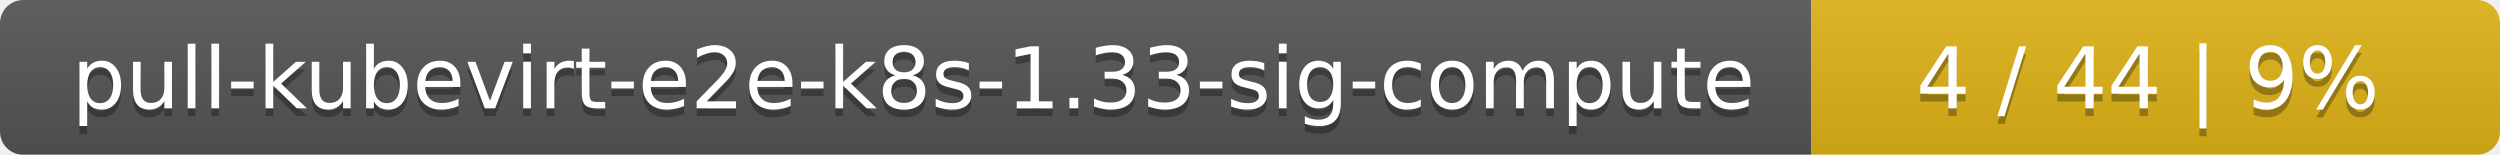
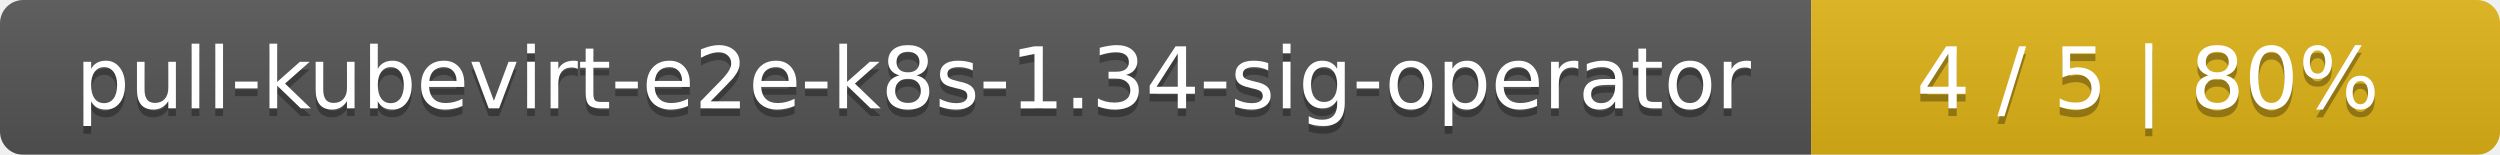
<svg xmlns="http://www.w3.org/2000/svg" width="323" height="20">
  <linearGradient id="smooth" x2="0" y2="100%">
    <stop offset="0" stop-color="#bbb" stop-opacity=".1" />
    <stop offset="1" stop-opacity=".1" />
  </linearGradient>
  <mask id="round">
    <rect width="323" height="20" rx="3" fill="#fff" />
  </mask>
  <g mask="url(#round)">
    <rect width="234" height="20" fill="#555" />
    <rect x="234" width="89" height="20" fill="#dfb317" />
    <rect width="323" height="20" fill="url(#smooth)" />
  </g>
  <g fill="#fff" text-anchor="middle" font-family="DejaVu Sans,Verdana,Geneva,sans-serif" font-size="11">
-     <text x="118" y="15" fill="#010101" fill-opacity=".3">pull-kubevirt-e2e-k8s-1.33-sig-compute</text>
-     <text x="118" y="14">pull-kubevirt-e2e-k8s-1.33-sig-compute</text>
-     <text x="277.5" y="15" fill="#010101" fill-opacity=".3">4 / 44    |    9%</text>
-     <text x="277.5" y="14">4 / 44    |    9%</text>
+     <text x="118" y="15" fill="#010101" fill-opacity=".3">pull-kubevirt-e2e-k8s-1.34-sig-operator</text>
+     <text x="118" y="14">pull-kubevirt-e2e-k8s-1.34-sig-operator</text>
+     <text x="277.5" y="15" fill="#010101" fill-opacity=".3">4 / 5    |    80%</text>
+     <text x="277.5" y="14">4 / 5    |    80%</text>
  </g>
</svg>
